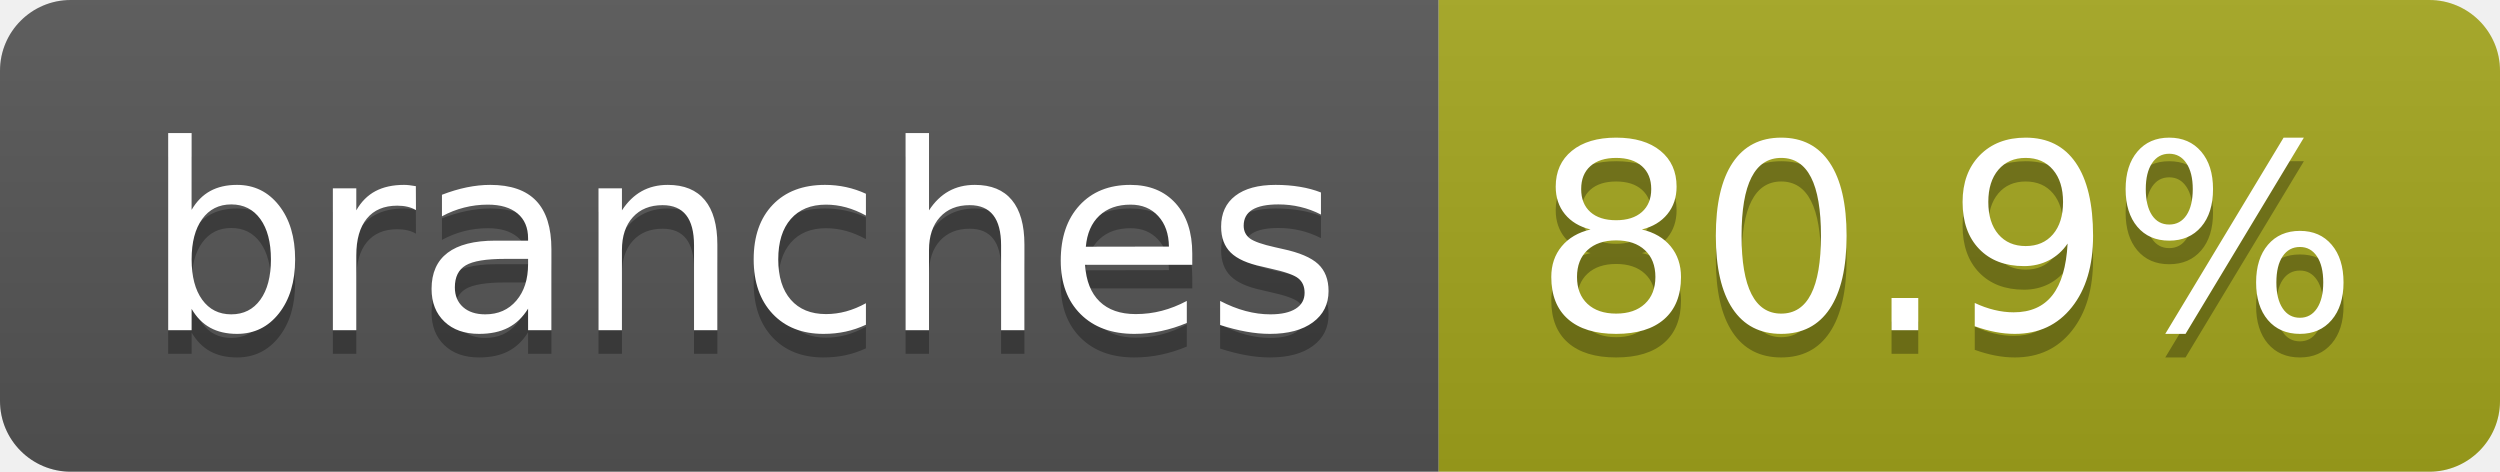
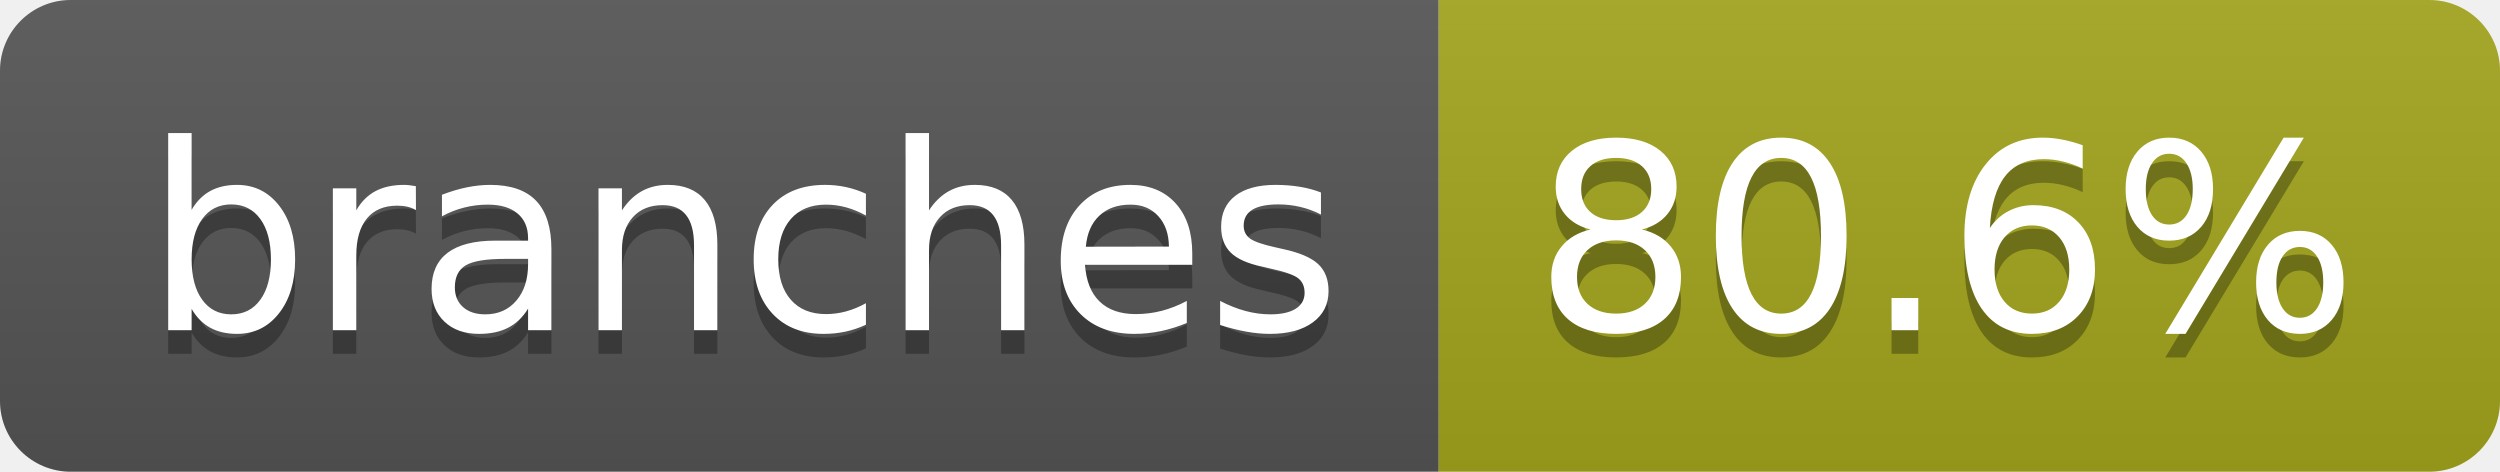
- <svg xmlns="http://www.w3.org/2000/svg" width="106" height="20" role="img" aria-label="branches: 80.9%">
+ <svg xmlns="http://www.w3.org/2000/svg" width="106" height="20" role="img" aria-label="branches: 80.6%">
  <linearGradient id="s" x2="0" y2="100%">
    <stop offset="0" stop-color="#bbb" stop-opacity=".1" />
    <stop offset="1" stop-opacity=".1" />
  </linearGradient>
  <clipPath id="r">
    <rect width="106" height="20" rx="3" fill="#fff" />
  </clipPath>
  <g clip-path="url(#r)">
    <rect width="61" height="20" fill="#555" />
    <rect x="61" width="45" height="20" fill="#a4a61d" />
    <rect width="106" height="20" fill="url(#s)" />
  </g>
  <g fill="#fff" text-anchor="middle" font-family="Verdana,Geneva,DejaVu Sans,sans-serif" text-rendering="geometricPrecision" font-size="110">
    <text aria-hidden="true" x="315" y="150" fill="#010101" fill-opacity=".3" transform="scale(.1)" textLength="507">branches</text>
    <text x="315" y="140" transform="scale(.1)" fill="#fff" textLength="507">branches</text>
-     <text aria-hidden="true" x="825" y="150" fill="#010101" fill-opacity=".3" transform="scale(.1)" textLength="350">80.9%</text>
-     <text x="825" y="140" transform="scale(.1)" fill="#fff" textLength="350">80.9%</text>
+     <text aria-hidden="true" x="825" y="150" fill="#010101" fill-opacity=".3" transform="scale(.1)" textLength="350">80.6%</text>
+     <text x="825" y="140" transform="scale(.1)" fill="#fff" textLength="350">80.6%</text>
  </g>
</svg>
